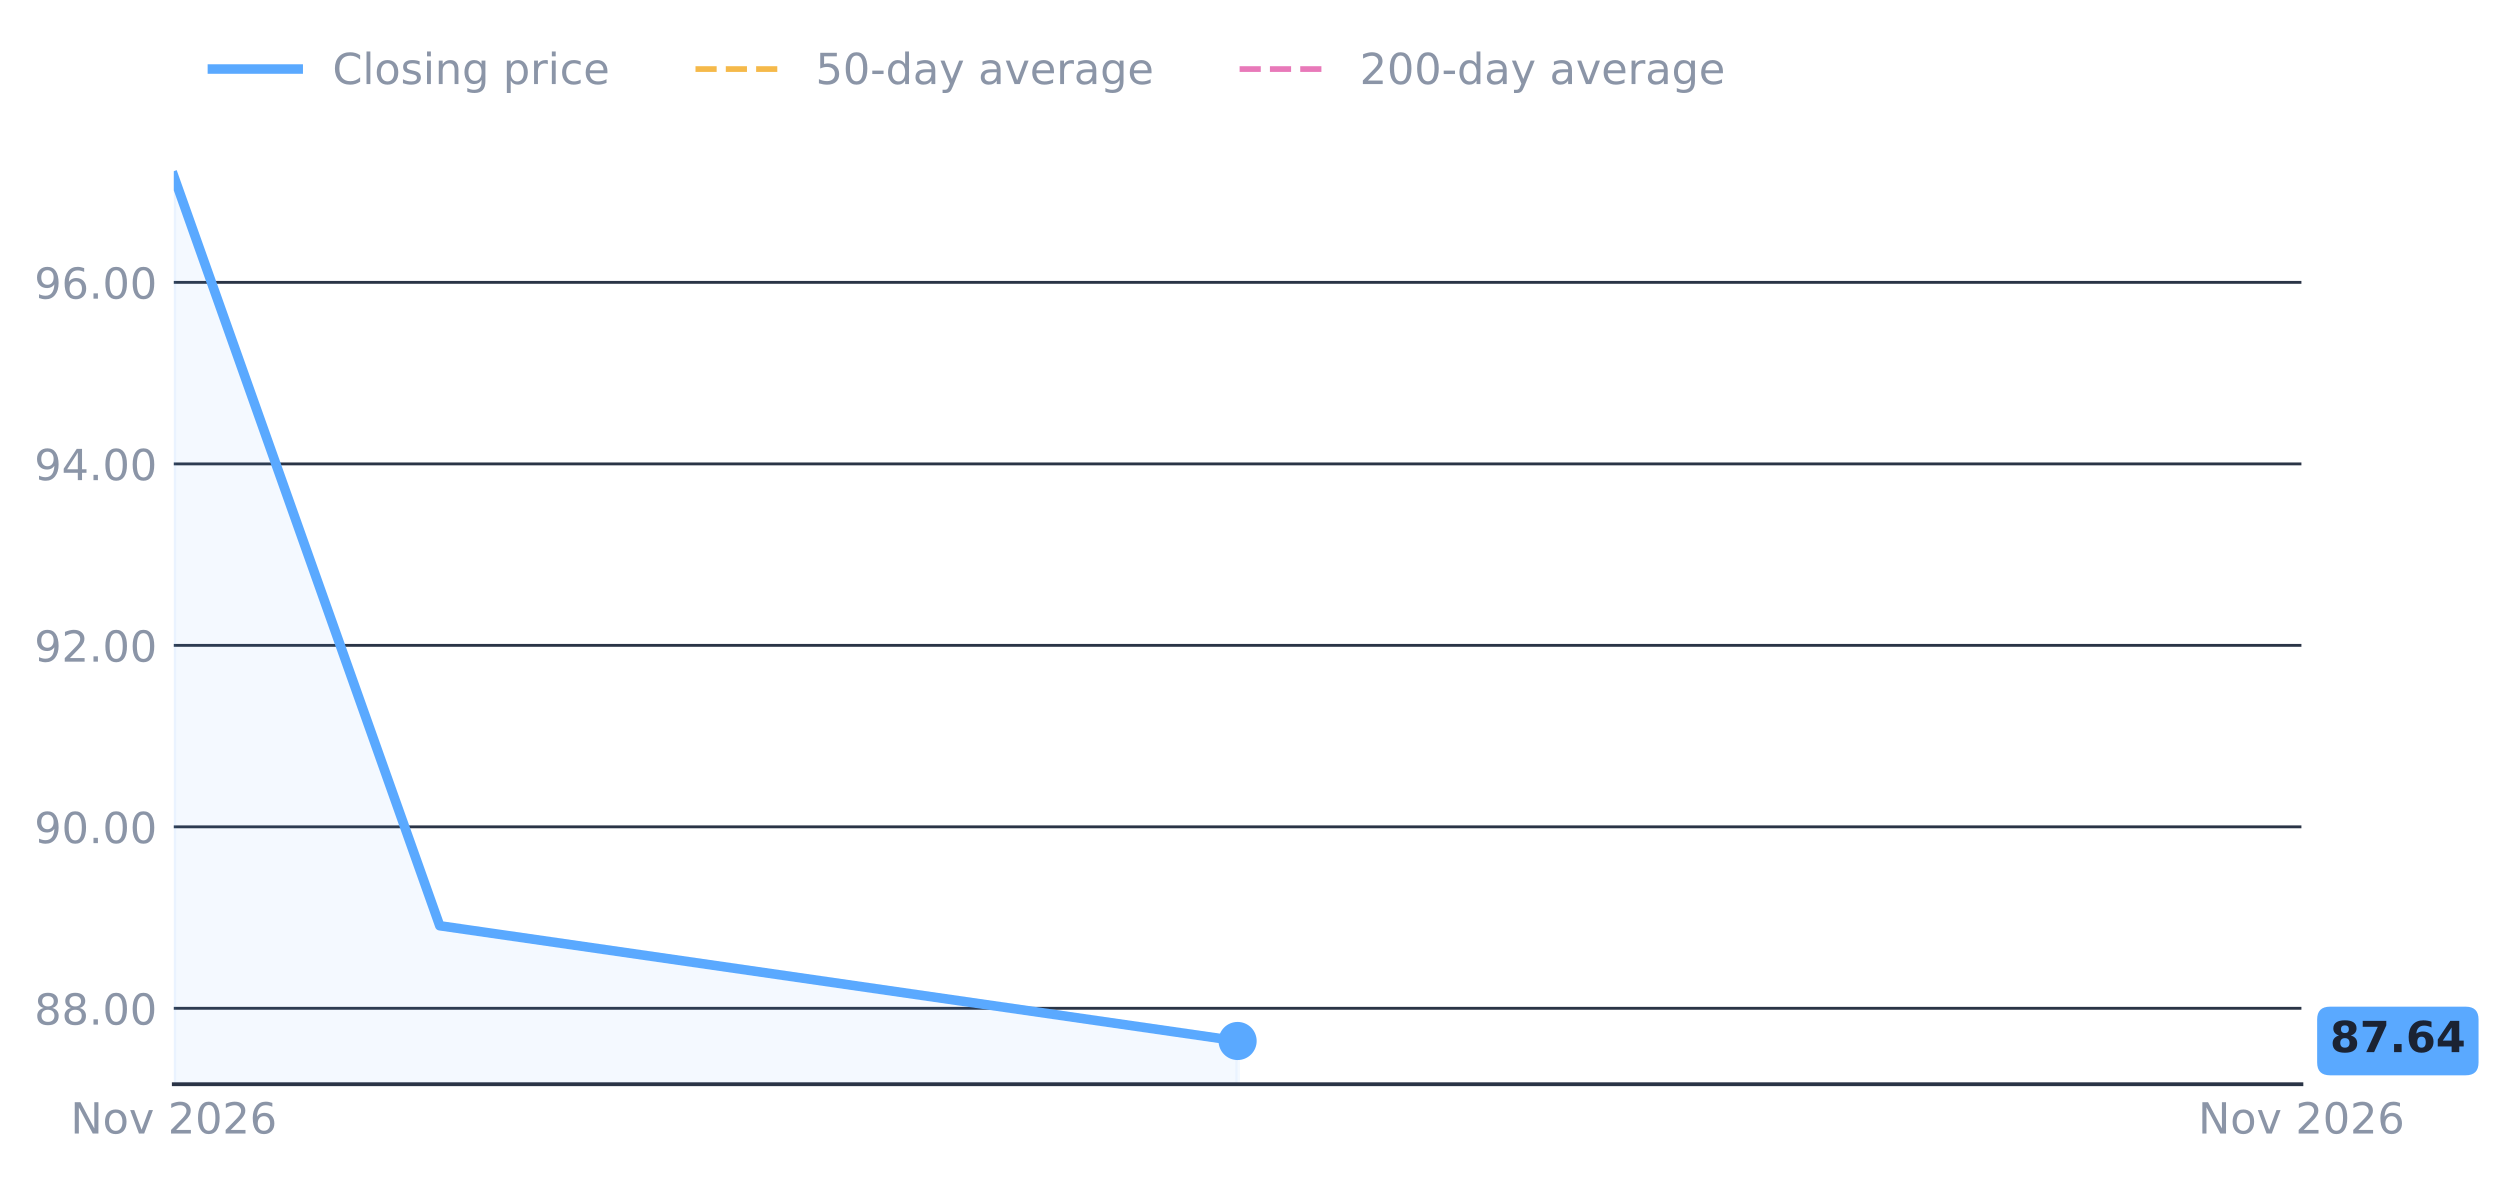
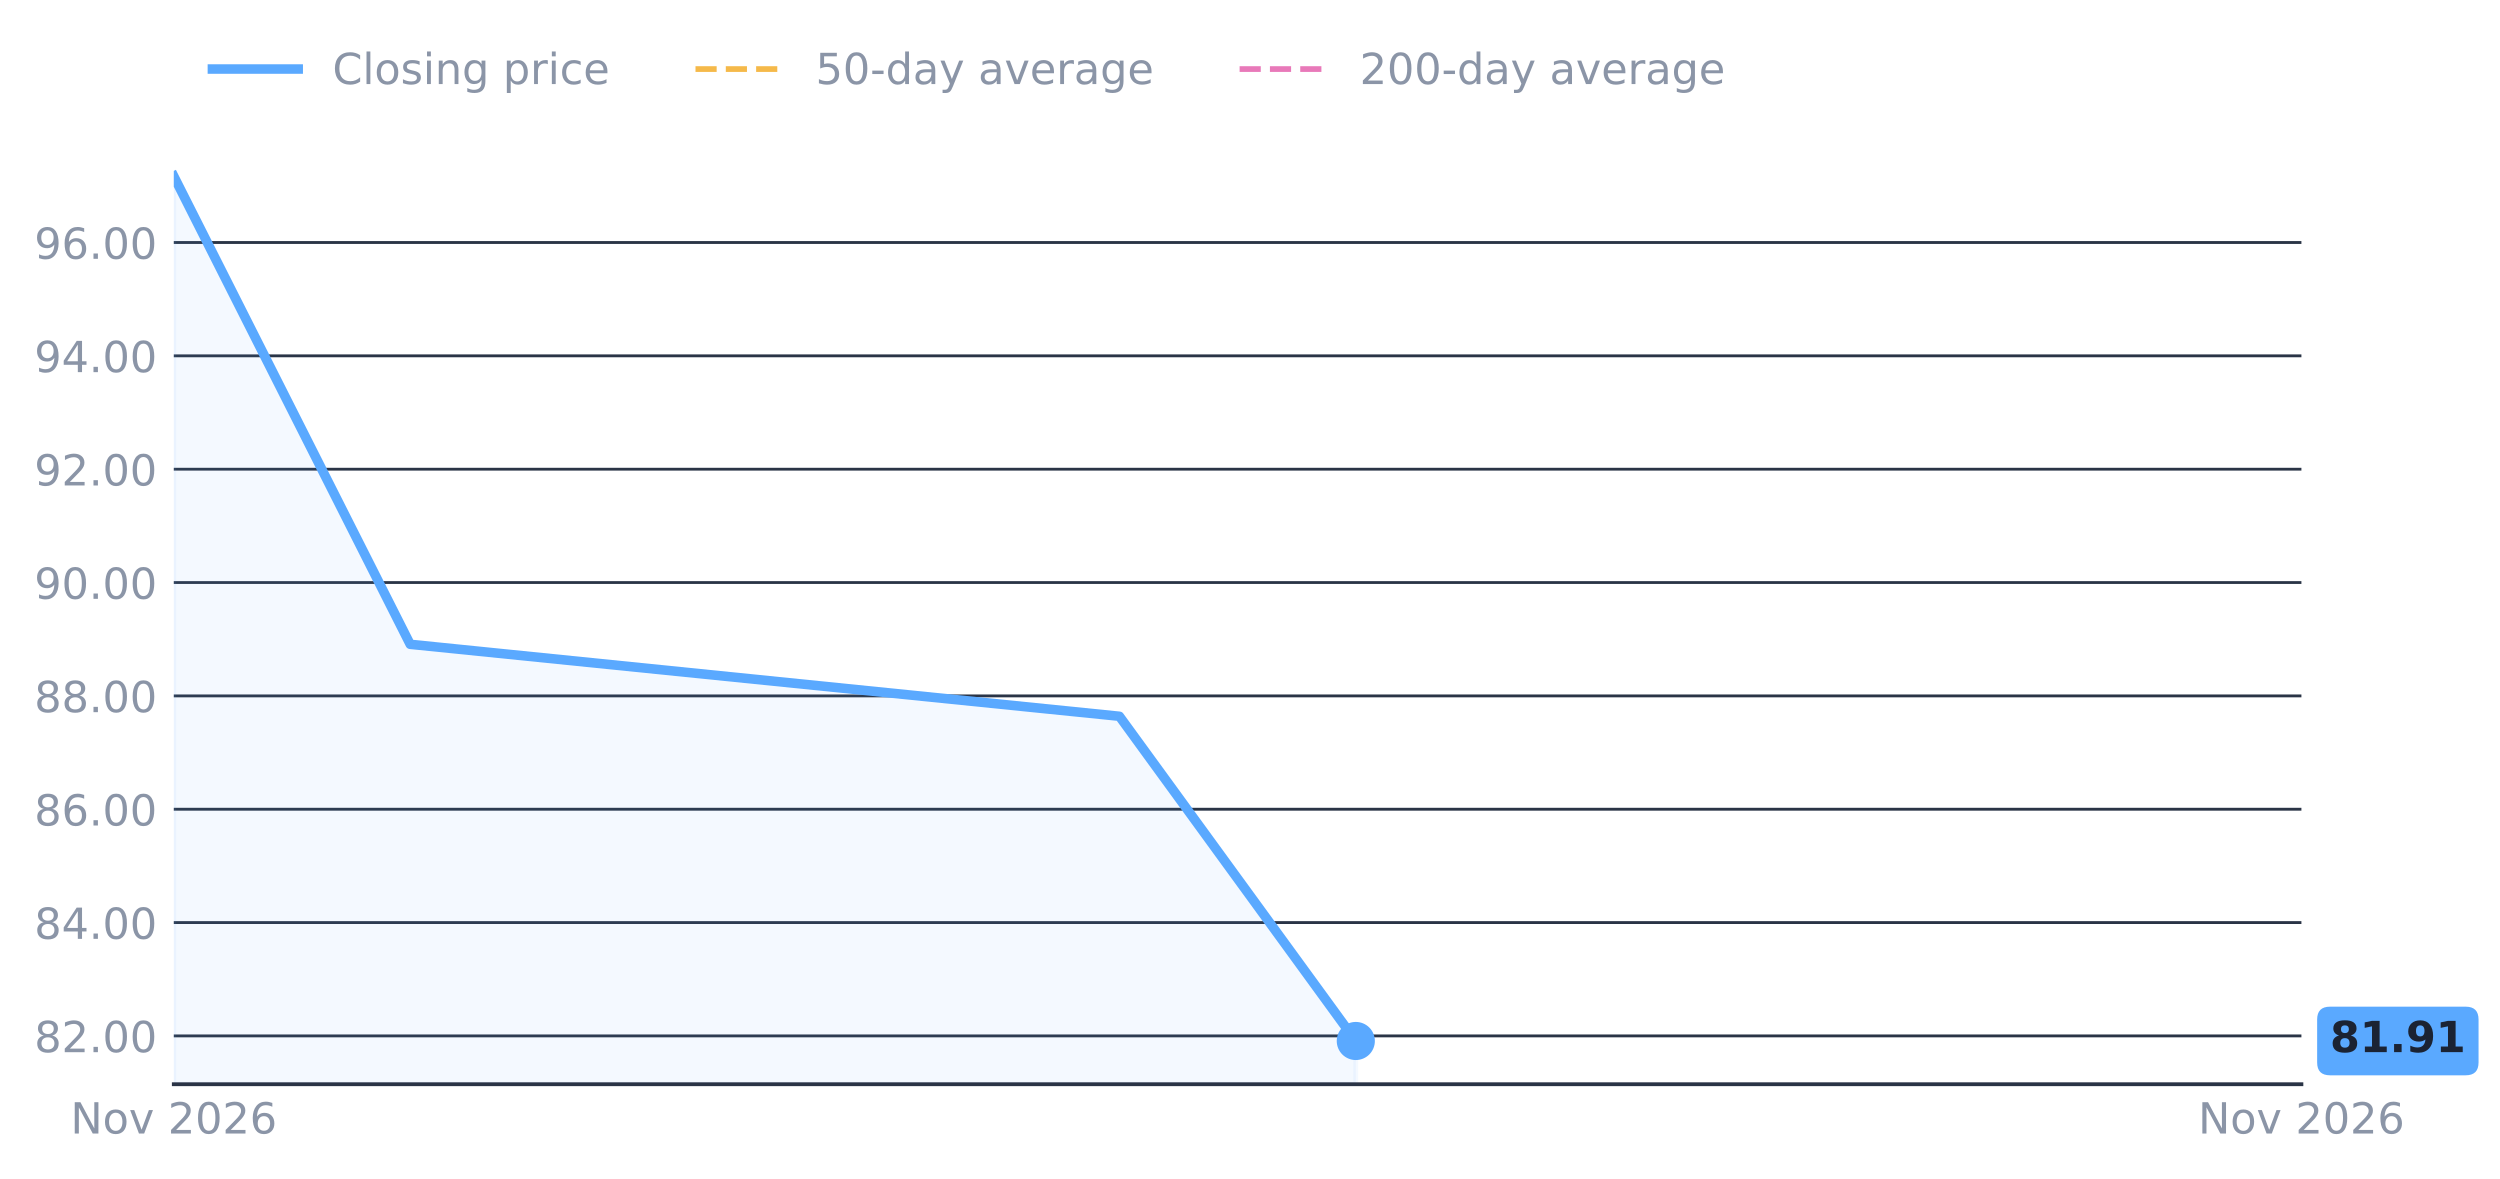
<svg xmlns="http://www.w3.org/2000/svg" xmlns:xlink="http://www.w3.org/1999/xlink" width="524.532pt" height="247.185pt" viewBox="0 0 524.532 247.185" version="1.1">
  <defs>
    <style type="text/css">*{stroke-linejoin: round; stroke-linecap: butt}</style>
  </defs>
  <g id="figure_1">
    <g id="patch_1">
      <path d="M 0 247.185  L 524.532 247.185  L 524.532 0  L 0 0  L 0 247.185  z " style="fill: none" />
    </g>
    <g id="axes_1">
      <g id="patch_2">
        <path d="M 36.465 227.485  L 482.865 227.485  L 482.865 27.901  L 36.465 27.901  L 36.465 227.485  z " style="fill: none" />
      </g>
      <g id="matplotlib.axis_1">
        <g id="xtick_1">
          <g id="line2d_1" />
          <g id="text_1">
            <g style="fill: #8b95a7" transform="translate(14.79922 237.8226) scale(0.09 -0.09)">
              <defs>
                <path id="DejaVuSans-31" d="M 628 4666  L 1478 4666  L 3547 763  L 3547 4666  L 4159 4666  L 4159 0  L 3309 0  L 1241 3903  L 1241 0  L 628 0  L 628 4666  z " transform="scale(0.015625)" />
                <path id="DejaVuSans-52" d="M 1959 3097  Q 1497 3097 1228 2736  Q 959 2375 959 1747  Q 959 1119 1226 758  Q 1494 397 1959 397  Q 2419 397 2687 759  Q 2956 1122 2956 1747  Q 2956 2369 2687 2733  Q 2419 3097 1959 3097  z M 1959 3584  Q 2709 3584 3137 3096  Q 3566 2609 3566 1747  Q 3566 888 3137 398  Q 2709 -91 1959 -91  Q 1206 -91 779 398  Q 353 888 353 1747  Q 353 2609 779 3096  Q 1206 3584 1959 3584  z " transform="scale(0.015625)" />
                <path id="DejaVuSans-59" d="M 191 3500  L 800 3500  L 1894 563  L 2988 3500  L 3597 3500  L 2284 0  L 1503 0  L 191 3500  z " transform="scale(0.015625)" />
                <path id="DejaVuSans-3" transform="scale(0.015625)" />
                <path id="DejaVuSans-15" d="M 1228 531  L 3431 531  L 3431 0  L 469 0  L 469 531  Q 828 903 1448 1529  Q 2069 2156 2228 2338  Q 2531 2678 2651 2914  Q 2772 3150 2772 3378  Q 2772 3750 2511 3984  Q 2250 4219 1831 4219  Q 1534 4219 1204 4116  Q 875 4013 500 3803  L 500 4441  Q 881 4594 1212 4672  Q 1544 4750 1819 4750  Q 2544 4750 2975 4387  Q 3406 4025 3406 3419  Q 3406 3131 3298 2873  Q 3191 2616 2906 2266  Q 2828 2175 2409 1742  Q 1991 1309 1228 531  z " transform="scale(0.015625)" />
                <path id="DejaVuSans-13" d="M 2034 4250  Q 1547 4250 1301 3770  Q 1056 3291 1056 2328  Q 1056 1369 1301 889  Q 1547 409 2034 409  Q 2525 409 2770 889  Q 3016 1369 3016 2328  Q 3016 3291 2770 3770  Q 2525 4250 2034 4250  z M 2034 4750  Q 2819 4750 3233 4129  Q 3647 3509 3647 2328  Q 3647 1150 3233 529  Q 2819 -91 2034 -91  Q 1250 -91 836 529  Q 422 1150 422 2328  Q 422 3509 836 4129  Q 1250 4750 2034 4750  z " transform="scale(0.015625)" />
                <path id="DejaVuSans-19" d="M 2113 2584  Q 1688 2584 1439 2293  Q 1191 2003 1191 1497  Q 1191 994 1439 701  Q 1688 409 2113 409  Q 2538 409 2786 701  Q 3034 994 3034 1497  Q 3034 2003 2786 2293  Q 2538 2584 2113 2584  z M 3366 4563  L 3366 3988  Q 3128 4100 2886 4159  Q 2644 4219 2406 4219  Q 1781 4219 1451 3797  Q 1122 3375 1075 2522  Q 1259 2794 1537 2939  Q 1816 3084 2150 3084  Q 2853 3084 3261 2657  Q 3669 2231 3669 1497  Q 3669 778 3244 343  Q 2819 -91 2113 -91  Q 1303 -91 875 529  Q 447 1150 447 2328  Q 447 3434 972 4092  Q 1497 4750 2381 4750  Q 2619 4750 2861 4703  Q 3103 4656 3366 4563  z " transform="scale(0.015625)" />
              </defs>
              <use xlink:href="#DejaVuSans-31" />
              <use xlink:href="#DejaVuSans-52" transform="translate(74.8125 0)" />
              <use xlink:href="#DejaVuSans-59" transform="translate(136 0)" />
              <use xlink:href="#DejaVuSans-3" transform="translate(195.1875 0)" />
              <use xlink:href="#DejaVuSans-15" transform="translate(226.9688 0)" />
              <use xlink:href="#DejaVuSans-13" transform="translate(290.5938 0)" />
              <use xlink:href="#DejaVuSans-15" transform="translate(354.2188 0)" />
              <use xlink:href="#DejaVuSans-19" transform="translate(417.8438 0)" />
            </g>
          </g>
        </g>
        <g id="xtick_2">
          <g id="line2d_2" />
          <g id="text_2">
            <g style="fill: #8b95a7" transform="translate(461.1992 237.8226) scale(0.09 -0.09)">
              <use xlink:href="#DejaVuSans-31" />
              <use xlink:href="#DejaVuSans-52" transform="translate(74.8125 0)" />
              <use xlink:href="#DejaVuSans-59" transform="translate(136 0)" />
              <use xlink:href="#DejaVuSans-3" transform="translate(195.1875 0)" />
              <use xlink:href="#DejaVuSans-15" transform="translate(226.9688 0)" />
              <use xlink:href="#DejaVuSans-13" transform="translate(290.5938 0)" />
              <use xlink:href="#DejaVuSans-15" transform="translate(354.2188 0)" />
              <use xlink:href="#DejaVuSans-19" transform="translate(417.8438 0)" />
            </g>
          </g>
        </g>
      </g>
      <g id="matplotlib.axis_2">
        <g id="ytick_1">
          <g id="line2d_3">
-             <path d="M 36.465 211.559  L 482.865 211.559  " clip-path="url(#pe09f8b65eb)" style="fill: none; stroke: #2a3446; stroke-width: 0.6; stroke-linecap: square" />
+             <path d="M 36.465 217.343  L 482.865 217.343  " clip-path="url(#p39b2c7440b)" style="fill: none; stroke: #2a3446; stroke-width: 0.6; stroke-linecap: square" />
          </g>
          <g id="line2d_4" />
          <g id="text_3">
-             <g style="fill: #8b95a7" transform="translate(7.2 214.9777) scale(0.09 -0.09)">
+             <g style="fill: #8b95a7" transform="translate(7.2 220.7616) scale(0.09 -0.09)">
              <defs>
                <path id="DejaVuSans-1b" d="M 2034 2216  Q 1584 2216 1326 1975  Q 1069 1734 1069 1313  Q 1069 891 1326 650  Q 1584 409 2034 409  Q 2484 409 2743 651  Q 3003 894 3003 1313  Q 3003 1734 2745 1975  Q 2488 2216 2034 2216  z M 1403 2484  Q 997 2584 770 2862  Q 544 3141 544 3541  Q 544 4100 942 4425  Q 1341 4750 2034 4750  Q 2731 4750 3128 4425  Q 3525 4100 3525 3541  Q 3525 3141 3298 2862  Q 3072 2584 2669 2484  Q 3125 2378 3379 2068  Q 3634 1759 3634 1313  Q 3634 634 3220 271  Q 2806 -91 2034 -91  Q 1263 -91 848 271  Q 434 634 434 1313  Q 434 1759 690 2068  Q 947 2378 1403 2484  z M 1172 3481  Q 1172 3119 1398 2916  Q 1625 2713 2034 2713  Q 2441 2713 2670 2916  Q 2900 3119 2900 3481  Q 2900 3844 2670 4047  Q 2441 4250 2034 4250  Q 1625 4250 1398 4047  Q 1172 3844 1172 3481  z " transform="scale(0.015625)" />
                <path id="DejaVuSans-11" d="M 684 794  L 1344 794  L 1344 0  L 684 0  L 684 794  z " transform="scale(0.015625)" />
              </defs>
              <use xlink:href="#DejaVuSans-1b" />
-               <use xlink:href="#DejaVuSans-1b" transform="translate(63.625 0)" />
+               <use xlink:href="#DejaVuSans-15" transform="translate(63.625 0)" />
              <use xlink:href="#DejaVuSans-11" transform="translate(127.25 0)" />
              <use xlink:href="#DejaVuSans-13" transform="translate(159.0312 0)" />
              <use xlink:href="#DejaVuSans-13" transform="translate(222.6562 0)" />
            </g>
          </g>
        </g>
        <g id="ytick_2">
          <g id="line2d_5">
-             <path d="M 36.465 173.481  L 482.865 173.481  " clip-path="url(#pe09f8b65eb)" style="fill: none; stroke: #2a3446; stroke-width: 0.6; stroke-linecap: square" />
+             <path d="M 36.465 193.563  L 482.865 193.563  " clip-path="url(#p39b2c7440b)" style="fill: none; stroke: #2a3446; stroke-width: 0.6; stroke-linecap: square" />
          </g>
          <g id="line2d_6" />
          <g id="text_4">
-             <g style="fill: #8b95a7" transform="translate(7.2 176.9) scale(0.09 -0.09)">
+             <g style="fill: #8b95a7" transform="translate(7.2 196.9818) scale(0.09 -0.09)">
+               <defs>
+                 <path id="DejaVuSans-17" d="M 2419 4116  L 825 1625  L 2419 1625  L 2419 4116  z M 2253 4666  L 3047 4666  L 3047 1625  L 3713 1625  L 3713 1100  L 3047 1100  L 3047 0  L 2419 0  L 2419 1100  L 313 1100  L 313 1709  L 2253 4666  z " transform="scale(0.015625)" />
+               </defs>
+               <use xlink:href="#DejaVuSans-1b" />
+               <use xlink:href="#DejaVuSans-17" transform="translate(63.625 0)" />
+               <use xlink:href="#DejaVuSans-11" transform="translate(127.25 0)" />
+               <use xlink:href="#DejaVuSans-13" transform="translate(159.0312 0)" />
+               <use xlink:href="#DejaVuSans-13" transform="translate(222.6562 0)" />
+             </g>
+           </g>
+         </g>
+         <g id="ytick_3">
+           <g id="line2d_7">
+             <path d="M 36.465 169.783  L 482.865 169.783  " clip-path="url(#p39b2c7440b)" style="fill: none; stroke: #2a3446; stroke-width: 0.6; stroke-linecap: square" />
+           </g>
+           <g id="line2d_8" />
+           <g id="text_5">
+             <g style="fill: #8b95a7" transform="translate(7.2 173.202) scale(0.09 -0.09)">
+               <use xlink:href="#DejaVuSans-1b" />
+               <use xlink:href="#DejaVuSans-19" transform="translate(63.625 0)" />
+               <use xlink:href="#DejaVuSans-11" transform="translate(127.25 0)" />
+               <use xlink:href="#DejaVuSans-13" transform="translate(159.0312 0)" />
+               <use xlink:href="#DejaVuSans-13" transform="translate(222.6562 0)" />
+             </g>
+           </g>
+         </g>
+         <g id="ytick_4">
+           <g id="line2d_9">
+             <path d="M 36.465 146.003  L 482.865 146.003  " clip-path="url(#p39b2c7440b)" style="fill: none; stroke: #2a3446; stroke-width: 0.6; stroke-linecap: square" />
+           </g>
+           <g id="line2d_10" />
+           <g id="text_6">
+             <g style="fill: #8b95a7" transform="translate(7.2 149.4221) scale(0.09 -0.09)">
+               <use xlink:href="#DejaVuSans-1b" />
+               <use xlink:href="#DejaVuSans-1b" transform="translate(63.625 0)" />
+               <use xlink:href="#DejaVuSans-11" transform="translate(127.25 0)" />
+               <use xlink:href="#DejaVuSans-13" transform="translate(159.0312 0)" />
+               <use xlink:href="#DejaVuSans-13" transform="translate(222.6562 0)" />
+             </g>
+           </g>
+         </g>
+         <g id="ytick_5">
+           <g id="line2d_11">
+             <path d="M 36.465 122.223  L 482.865 122.223  " clip-path="url(#p39b2c7440b)" style="fill: none; stroke: #2a3446; stroke-width: 0.6; stroke-linecap: square" />
+           </g>
+           <g id="line2d_12" />
+           <g id="text_7">
+             <g style="fill: #8b95a7" transform="translate(7.2 125.6423) scale(0.09 -0.09)">
              <defs>
                <path id="DejaVuSans-1c" d="M 703 97  L 703 672  Q 941 559 1184 500  Q 1428 441 1663 441  Q 2288 441 2617 861  Q 2947 1281 2994 2138  Q 2813 1869 2534 1725  Q 2256 1581 1919 1581  Q 1219 1581 811 2004  Q 403 2428 403 3163  Q 403 3881 828 4315  Q 1253 4750 1959 4750  Q 2769 4750 3195 4129  Q 3622 3509 3622 2328  Q 3622 1225 3098 567  Q 2575 -91 1691 -91  Q 1453 -91 1209 -44  Q 966 3 703 97  z M 1959 2075  Q 2384 2075 2632 2365  Q 2881 2656 2881 3163  Q 2881 3666 2632 3958  Q 2384 4250 1959 4250  Q 1534 4250 1286 3958  Q 1038 3666 1038 3163  Q 1038 2656 1286 2365  Q 1534 2075 1959 2075  z " transform="scale(0.015625)" />
              </defs>
              <use xlink:href="#DejaVuSans-1c" />
              <use xlink:href="#DejaVuSans-13" transform="translate(63.625 0)" />
              <use xlink:href="#DejaVuSans-11" transform="translate(127.25 0)" />
              <use xlink:href="#DejaVuSans-13" transform="translate(159.0312 0)" />
              <use xlink:href="#DejaVuSans-13" transform="translate(222.6562 0)" />
            </g>
          </g>
        </g>
-         <g id="ytick_3">
-           <g id="line2d_7">
-             <path d="M 36.465 135.403  L 482.865 135.403  " clip-path="url(#pe09f8b65eb)" style="fill: none; stroke: #2a3446; stroke-width: 0.6; stroke-linecap: square" />
-           </g>
-           <g id="line2d_8" />
-           <g id="text_5">
-             <g style="fill: #8b95a7" transform="translate(7.2 138.8224) scale(0.09 -0.09)">
+         <g id="ytick_6">
+           <g id="line2d_13">
+             <path d="M 36.465 98.444  L 482.865 98.444  " clip-path="url(#p39b2c7440b)" style="fill: none; stroke: #2a3446; stroke-width: 0.6; stroke-linecap: square" />
+           </g>
+           <g id="line2d_14" />
+           <g id="text_8">
+             <g style="fill: #8b95a7" transform="translate(7.2 101.8625) scale(0.09 -0.09)">
              <use xlink:href="#DejaVuSans-1c" />
              <use xlink:href="#DejaVuSans-15" transform="translate(63.625 0)" />
              <use xlink:href="#DejaVuSans-11" transform="translate(127.25 0)" />
              <use xlink:href="#DejaVuSans-13" transform="translate(159.0312 0)" />
              <use xlink:href="#DejaVuSans-13" transform="translate(222.6562 0)" />
            </g>
          </g>
        </g>
-         <g id="ytick_4">
-           <g id="line2d_9">
-             <path d="M 36.465 97.326  L 482.865 97.326  " clip-path="url(#pe09f8b65eb)" style="fill: none; stroke: #2a3446; stroke-width: 0.6; stroke-linecap: square" />
-           </g>
-           <g id="line2d_10" />
-           <g id="text_6">
-             <g style="fill: #8b95a7" transform="translate(7.2 100.7447) scale(0.09 -0.09)">
-               <defs>
-                 <path id="DejaVuSans-17" d="M 2419 4116  L 825 1625  L 2419 1625  L 2419 4116  z M 2253 4666  L 3047 4666  L 3047 1625  L 3713 1625  L 3713 1100  L 3047 1100  L 3047 0  L 2419 0  L 2419 1100  L 313 1100  L 313 1709  L 2253 4666  z " transform="scale(0.015625)" />
-               </defs>
+         <g id="ytick_7">
+           <g id="line2d_15">
+             <path d="M 36.465 74.664  L 482.865 74.664  " clip-path="url(#p39b2c7440b)" style="fill: none; stroke: #2a3446; stroke-width: 0.6; stroke-linecap: square" />
+           </g>
+           <g id="line2d_16" />
+           <g id="text_9">
+             <g style="fill: #8b95a7" transform="translate(7.2 78.08265) scale(0.09 -0.09)">
              <use xlink:href="#DejaVuSans-1c" />
              <use xlink:href="#DejaVuSans-17" transform="translate(63.625 0)" />
              <use xlink:href="#DejaVuSans-11" transform="translate(127.25 0)" />
              <use xlink:href="#DejaVuSans-13" transform="translate(159.0312 0)" />
              <use xlink:href="#DejaVuSans-13" transform="translate(222.6562 0)" />
            </g>
          </g>
        </g>
-         <g id="ytick_5">
-           <g id="line2d_11">
-             <path d="M 36.465 59.248  L 482.865 59.248  " clip-path="url(#pe09f8b65eb)" style="fill: none; stroke: #2a3446; stroke-width: 0.6; stroke-linecap: square" />
-           </g>
-           <g id="line2d_12" />
-           <g id="text_7">
-             <g style="fill: #8b95a7" transform="translate(7.2 62.66704) scale(0.09 -0.09)">
+         <g id="ytick_8">
+           <g id="line2d_17">
+             <path d="M 36.465 50.884  L 482.865 50.884  " clip-path="url(#p39b2c7440b)" style="fill: none; stroke: #2a3446; stroke-width: 0.6; stroke-linecap: square" />
+           </g>
+           <g id="line2d_18" />
+           <g id="text_10">
+             <g style="fill: #8b95a7" transform="translate(7.2 54.30282) scale(0.09 -0.09)">
              <use xlink:href="#DejaVuSans-1c" />
              <use xlink:href="#DejaVuSans-19" transform="translate(63.625 0)" />
              <use xlink:href="#DejaVuSans-11" transform="translate(127.25 0)" />
              <use xlink:href="#DejaVuSans-13" transform="translate(159.0312 0)" />
              <use xlink:href="#DejaVuSans-13" transform="translate(222.6562 0)" />
            </g>
          </g>
        </g>
      </g>
      <g id="FillBetweenPolyCollection_1">
        <defs>
-           <path id="m2be5a88f17" d="M 36.465 -19.7  L 36.465 -210.212  L 92.265 -52.951  L 259.665 -28.772  L 259.665 -19.7  L 259.665 -19.7  L 92.265 -19.7  L 36.465 -19.7  z " style="stroke: #5aa9ff; stroke-opacity: 0.07" />
+           <path id="me7435987a4" d="M 36.465 -19.7  L 36.465 -210.212  L 86.065 -112.001  L 234.865 -96.901  L 284.465 -28.772  L 284.465 -19.7  L 284.465 -19.7  L 234.865 -19.7  L 86.065 -19.7  L 36.465 -19.7  z " style="stroke: #5aa9ff; stroke-opacity: 0.07" />
        </defs>
-         <g clip-path="url(#pe09f8b65eb)">
-           <use xlink:href="#m2be5a88f17" x="0" y="247.185" style="fill: #5aa9ff; fill-opacity: 0.07; stroke: #5aa9ff; stroke-opacity: 0.07" />
-         </g>
-       </g>
-       <g id="line2d_13">
-         <path clip-path="url(#pe09f8b65eb)" style="fill: none; stroke-dasharray: 4.44,1.92; stroke-dashoffset: 0; stroke: #f5b94a; stroke-width: 1.2" />
-       </g>
-       <g id="line2d_14">
-         <path clip-path="url(#pe09f8b65eb)" style="fill: none; stroke-dasharray: 4.44,1.92; stroke-dashoffset: 0; stroke: #e879b9; stroke-width: 1.2" />
+         <g clip-path="url(#p39b2c7440b)">
+           <use xlink:href="#me7435987a4" x="0" y="247.185" style="fill: #5aa9ff; fill-opacity: 0.07; stroke: #5aa9ff; stroke-opacity: 0.07" />
+         </g>
+       </g>
+       <g id="line2d_19">
+         <path clip-path="url(#p39b2c7440b)" style="fill: none; stroke-dasharray: 4.44,1.92; stroke-dashoffset: 0; stroke: #f5b94a; stroke-width: 1.2" />
+       </g>
+       <g id="line2d_20">
+         <path clip-path="url(#p39b2c7440b)" style="fill: none; stroke-dasharray: 4.44,1.92; stroke-dashoffset: 0; stroke: #e879b9; stroke-width: 1.2" />
      </g>
      <g id="patch_3">
        <path d="M 36.465 227.485  L 482.865 227.485  " style="fill: none; stroke: #2a3446; stroke-width: 0.8; stroke-linejoin: miter; stroke-linecap: square" />
      </g>
-       <g id="line2d_15">
-         <path d="M 36.465 36.973  L 92.265 194.233  L 259.665 218.413  " clip-path="url(#pe09f8b65eb)" style="fill: none; stroke: #5aa9ff; stroke-width: 2; stroke-linecap: square" />
-       </g>
-       <g id="text_8">
+       <g id="line2d_21">
+         <path d="M 36.465 36.973  L 86.065 135.183  L 234.865 150.284  L 284.465 218.413  " clip-path="url(#p39b2c7440b)" style="fill: none; stroke: #5aa9ff; stroke-width: 2; stroke-linecap: square" />
+       </g>
+       <g id="text_11">
        <g id="patch_4">
          <path d="M 488.865 225.613  L 517.332 225.613  Q 520.032 225.613 520.032 222.913  L 520.032 213.913  Q 520.032 211.213 517.332 211.213  L 488.865 211.213  Q 486.165 211.213 486.165 213.913  L 486.165 222.913  Q 486.165 225.613 488.865 225.613  z " style="fill: #5aa9ff" />
        </g>
        <g style="fill: #1b2333" transform="translate(488.8653 220.7506) scale(0.09 -0.09)">
          <defs>
            <path id="DejaVuSans-Bold-1b" d="M 2228 2088  Q 1891 2088 1709 1903  Q 1528 1719 1528 1375  Q 1528 1031 1709 848  Q 1891 666 2228 666  Q 2563 666 2741 848  Q 2919 1031 2919 1375  Q 2919 1722 2741 1905  Q 2563 2088 2228 2088  z M 1350 2484  Q 925 2613 709 2878  Q 494 3144 494 3541  Q 494 4131 934 4440  Q 1375 4750 2228 4750  Q 3075 4750 3515 4442  Q 3956 4134 3956 3541  Q 3956 3144 3739 2878  Q 3522 2613 3097 2484  Q 3572 2353 3814 2058  Q 4056 1763 4056 1313  Q 4056 619 3595 264  Q 3134 -91 2228 -91  Q 1319 -91 855 264  Q 391 619 391 1313  Q 391 1763 633 2058  Q 875 2353 1350 2484  z M 1631 3419  Q 1631 3141 1786 2991  Q 1941 2841 2228 2841  Q 2509 2841 2662 2991  Q 2816 3141 2816 3419  Q 2816 3697 2662 3845  Q 2509 3994 2228 3994  Q 1941 3994 1786 3844  Q 1631 3694 1631 3419  z " transform="scale(0.015625)" />
-             <path id="DejaVuSans-Bold-1a" d="M 428 4666  L 3944 4666  L 3944 3988  L 2125 0  L 953 0  L 2675 3781  L 428 3781  L 428 4666  z " transform="scale(0.015625)" />
+             <path id="DejaVuSans-Bold-14" d="M 750 831  L 1813 831  L 1813 3847  L 722 3622  L 722 4441  L 1806 4666  L 2950 4666  L 2950 831  L 4013 831  L 4013 0  L 750 0  L 750 831  z " transform="scale(0.015625)" />
            <path id="DejaVuSans-Bold-11" d="M 653 1209  L 1778 1209  L 1778 0  L 653 0  L 653 1209  z " transform="scale(0.015625)" />
-             <path id="DejaVuSans-Bold-19" d="M 2316 2303  Q 2000 2303 1842 2098  Q 1684 1894 1684 1484  Q 1684 1075 1842 870  Q 2000 666 2316 666  Q 2634 666 2792 870  Q 2950 1075 2950 1484  Q 2950 1894 2792 2098  Q 2634 2303 2316 2303  z M 3803 4544  L 3803 3681  Q 3506 3822 3243 3889  Q 2981 3956 2731 3956  Q 2194 3956 1894 3657  Q 1594 3359 1544 2772  Q 1750 2925 1990 3001  Q 2231 3078 2516 3078  Q 3231 3078 3670 2659  Q 4109 2241 4109 1563  Q 4109 813 3618 361  Q 3128 -91 2303 -91  Q 1394 -91 895 523  Q 397 1138 397 2266  Q 397 3422 980 4083  Q 1563 4744 2578 4744  Q 2900 4744 3203 4694  Q 3506 4644 3803 4544  z " transform="scale(0.015625)" />
-             <path id="DejaVuSans-Bold-17" d="M 2356 3675  L 1038 1722  L 2356 1722  L 2356 3675  z M 2156 4666  L 3494 4666  L 3494 1722  L 4159 1722  L 4159 850  L 3494 850  L 3494 0  L 2356 0  L 2356 850  L 288 850  L 288 1881  L 2156 4666  z " transform="scale(0.015625)" />
+             <path id="DejaVuSans-Bold-1c" d="M 641 103  L 641 966  Q 928 831 1190 764  Q 1453 697 1709 697  Q 2247 697 2547 995  Q 2847 1294 2900 1881  Q 2688 1725 2447 1647  Q 2206 1569 1925 1569  Q 1209 1569 770 1986  Q 331 2403 331 3084  Q 331 3838 820 4291  Q 1309 4744 2131 4744  Q 3044 4744 3544 4128  Q 4044 3513 4044 2388  Q 4044 1231 3459 570  Q 2875 -91 1856 -91  Q 1528 -91 1228 -42  Q 928 6 641 103  z M 2125 2350  Q 2441 2350 2600 2554  Q 2759 2759 2759 3169  Q 2759 3575 2600 3781  Q 2441 3988 2125 3988  Q 1809 3988 1650 3781  Q 1491 3575 1491 3169  Q 1491 2759 1650 2554  Q 1809 2350 2125 2350  z " transform="scale(0.015625)" />
          </defs>
          <use xlink:href="#DejaVuSans-Bold-1b" />
-           <use xlink:href="#DejaVuSans-Bold-1a" transform="translate(69.57812 0)" />
+           <use xlink:href="#DejaVuSans-Bold-14" transform="translate(69.57812 0)" />
          <use xlink:href="#DejaVuSans-Bold-11" transform="translate(139.1562 0)" />
-           <use xlink:href="#DejaVuSans-Bold-19" transform="translate(177.1406 0)" />
-           <use xlink:href="#DejaVuSans-Bold-17" transform="translate(246.7188 0)" />
-         </g>
-       </g>
-       <g id="line2d_16">
+           <use xlink:href="#DejaVuSans-Bold-1c" transform="translate(177.1406 0)" />
+           <use xlink:href="#DejaVuSans-Bold-14" transform="translate(246.7188 0)" />
+         </g>
+       </g>
+       <g id="line2d_22">
        <defs>
-           <path id="mea3f1cec95" d="M 0 3.5  C 0.928 3.5 1.819 3.131 2.475 2.475  C 3.131 1.819 3.5 0.928 3.5 0  C 3.5 -0.928 3.131 -1.819 2.475 -2.475  C 1.819 -3.131 0.928 -3.5 0 -3.5  C -0.928 -3.5 -1.819 -3.131 -2.475 -2.475  C -3.131 -1.819 -3.5 -0.928 -3.5 0  C -3.5 0.928 -3.131 1.819 -2.475 2.475  C -1.819 3.131 -0.928 3.5 0 3.5  z " style="stroke: #5aa9ff" />
+           <path id="m0e9aaf4c34" d="M 0 3.5  C 0.928 3.5 1.819 3.131 2.475 2.475  C 3.131 1.819 3.5 0.928 3.5 0  C 3.5 -0.928 3.131 -1.819 2.475 -2.475  C 1.819 -3.131 0.928 -3.5 0 -3.5  C -0.928 -3.5 -1.819 -3.131 -2.475 -2.475  C -3.131 -1.819 -3.5 -0.928 -3.5 0  C -3.5 0.928 -3.131 1.819 -2.475 2.475  C -1.819 3.131 -0.928 3.5 0 3.5  z " style="stroke: #5aa9ff" />
        </defs>
-         <g clip-path="url(#pe09f8b65eb)">
-           <use xlink:href="#mea3f1cec95" x="259.665" y="218.413" style="fill: #5aa9ff; stroke: #5aa9ff" />
+         <g clip-path="url(#p39b2c7440b)">
+           <use xlink:href="#m0e9aaf4c34" x="284.465" y="218.413" style="fill: #5aa9ff; stroke: #5aa9ff" />
        </g>
      </g>
      <g id="legend_1">
-         <g id="line2d_17">
+         <g id="line2d_23">
          <path d="M 44.565 14.489  L 53.565 14.489  L 62.565 14.489  " style="fill: none; stroke: #5aa9ff; stroke-width: 2; stroke-linecap: square" />
        </g>
-         <g id="text_9">
+         <g id="text_12">
          <g style="fill: #8b95a7" transform="translate(69.76531 17.63859) scale(0.09 -0.09)">
            <defs>
              <path id="DejaVuSans-26" d="M 4122 4306  L 4122 3641  Q 3803 3938 3442 4084  Q 3081 4231 2675 4231  Q 1875 4231 1450 3742  Q 1025 3253 1025 2328  Q 1025 1406 1450 917  Q 1875 428 2675 428  Q 3081 428 3442 575  Q 3803 722 4122 1019  L 4122 359  Q 3791 134 3420 21  Q 3050 -91 2638 -91  Q 1578 -91 968 557  Q 359 1206 359 2328  Q 359 3453 968 4101  Q 1578 4750 2638 4750  Q 3056 4750 3426 4639  Q 3797 4528 4122 4306  z " transform="scale(0.015625)" />
              <path id="DejaVuSans-4f" d="M 603 4863  L 1178 4863  L 1178 0  L 603 0  L 603 4863  z " transform="scale(0.015625)" />
              <path id="DejaVuSans-56" d="M 2834 3397  L 2834 2853  Q 2591 2978 2328 3040  Q 2066 3103 1784 3103  Q 1356 3103 1142 2972  Q 928 2841 928 2578  Q 928 2378 1081 2264  Q 1234 2150 1697 2047  L 1894 2003  Q 2506 1872 2764 1633  Q 3022 1394 3022 966  Q 3022 478 2636 193  Q 2250 -91 1575 -91  Q 1294 -91 989 -36  Q 684 19 347 128  L 347 722  Q 666 556 975 473  Q 1284 391 1588 391  Q 1994 391 2212 530  Q 2431 669 2431 922  Q 2431 1156 2273 1281  Q 2116 1406 1581 1522  L 1381 1569  Q 847 1681 609 1914  Q 372 2147 372 2553  Q 372 3047 722 3315  Q 1072 3584 1716 3584  Q 2034 3584 2315 3537  Q 2597 3491 2834 3397  z " transform="scale(0.015625)" />
              <path id="DejaVuSans-4c" d="M 603 3500  L 1178 3500  L 1178 0  L 603 0  L 603 3500  z M 603 4863  L 1178 4863  L 1178 4134  L 603 4134  L 603 4863  z " transform="scale(0.015625)" />
              <path id="DejaVuSans-51" d="M 3513 2113  L 3513 0  L 2938 0  L 2938 2094  Q 2938 2591 2744 2837  Q 2550 3084 2163 3084  Q 1697 3084 1428 2787  Q 1159 2491 1159 1978  L 1159 0  L 581 0  L 581 3500  L 1159 3500  L 1159 2956  Q 1366 3272 1645 3428  Q 1925 3584 2291 3584  Q 2894 3584 3203 3211  Q 3513 2838 3513 2113  z " transform="scale(0.015625)" />
              <path id="DejaVuSans-4a" d="M 2906 1791  Q 2906 2416 2648 2759  Q 2391 3103 1925 3103  Q 1463 3103 1205 2759  Q 947 2416 947 1791  Q 947 1169 1205 825  Q 1463 481 1925 481  Q 2391 481 2648 825  Q 2906 1169 2906 1791  z M 3481 434  Q 3481 -459 3084 -895  Q 2688 -1331 1869 -1331  Q 1566 -1331 1297 -1286  Q 1028 -1241 775 -1147  L 775 -588  Q 1028 -725 1275 -790  Q 1522 -856 1778 -856  Q 2344 -856 2625 -561  Q 2906 -266 2906 331  L 2906 616  Q 2728 306 2450 153  Q 2172 0 1784 0  Q 1141 0 747 490  Q 353 981 353 1791  Q 353 2603 747 3093  Q 1141 3584 1784 3584  Q 2172 3584 2450 3431  Q 2728 3278 2906 2969  L 2906 3500  L 3481 3500  L 3481 434  z " transform="scale(0.015625)" />
              <path id="DejaVuSans-53" d="M 1159 525  L 1159 -1331  L 581 -1331  L 581 3500  L 1159 3500  L 1159 2969  Q 1341 3281 1617 3432  Q 1894 3584 2278 3584  Q 2916 3584 3314 3078  Q 3713 2572 3713 1747  Q 3713 922 3314 415  Q 2916 -91 2278 -91  Q 1894 -91 1617 61  Q 1341 213 1159 525  z M 3116 1747  Q 3116 2381 2855 2742  Q 2594 3103 2138 3103  Q 1681 3103 1420 2742  Q 1159 2381 1159 1747  Q 1159 1113 1420 752  Q 1681 391 2138 391  Q 2594 391 2855 752  Q 3116 1113 3116 1747  z " transform="scale(0.015625)" />
              <path id="DejaVuSans-55" d="M 2631 2963  Q 2534 3019 2420 3045  Q 2306 3072 2169 3072  Q 1681 3072 1420 2755  Q 1159 2438 1159 1844  L 1159 0  L 581 0  L 581 3500  L 1159 3500  L 1159 2956  Q 1341 3275 1631 3429  Q 1922 3584 2338 3584  Q 2397 3584 2469 3576  Q 2541 3569 2628 3553  L 2631 2963  z " transform="scale(0.015625)" />
              <path id="DejaVuSans-46" d="M 3122 3366  L 3122 2828  Q 2878 2963 2633 3030  Q 2388 3097 2138 3097  Q 1578 3097 1268 2742  Q 959 2388 959 1747  Q 959 1106 1268 751  Q 1578 397 2138 397  Q 2388 397 2633 464  Q 2878 531 3122 666  L 3122 134  Q 2881 22 2623 -34  Q 2366 -91 2075 -91  Q 1284 -91 818 406  Q 353 903 353 1747  Q 353 2603 823 3093  Q 1294 3584 2113 3584  Q 2378 3584 2631 3529  Q 2884 3475 3122 3366  z " transform="scale(0.015625)" />
              <path id="DejaVuSans-48" d="M 3597 1894  L 3597 1613  L 953 1613  Q 991 1019 1311 708  Q 1631 397 2203 397  Q 2534 397 2845 478  Q 3156 559 3463 722  L 3463 178  Q 3153 47 2828 -22  Q 2503 -91 2169 -91  Q 1331 -91 842 396  Q 353 884 353 1716  Q 353 2575 817 3079  Q 1281 3584 2069 3584  Q 2775 3584 3186 3129  Q 3597 2675 3597 1894  z M 3022 2063  Q 3016 2534 2758 2815  Q 2500 3097 2075 3097  Q 1594 3097 1305 2825  Q 1016 2553 972 2059  L 3022 2063  z " transform="scale(0.015625)" />
            </defs>
            <use xlink:href="#DejaVuSans-26" />
            <use xlink:href="#DejaVuSans-4f" transform="translate(69.82812 0)" />
            <use xlink:href="#DejaVuSans-52" transform="translate(97.60938 0)" />
            <use xlink:href="#DejaVuSans-56" transform="translate(158.7969 0)" />
            <use xlink:href="#DejaVuSans-4c" transform="translate(210.8906 0)" />
            <use xlink:href="#DejaVuSans-51" transform="translate(238.6719 0)" />
            <use xlink:href="#DejaVuSans-4a" transform="translate(302.0469 0)" />
            <use xlink:href="#DejaVuSans-3" transform="translate(365.5312 0)" />
            <use xlink:href="#DejaVuSans-53" transform="translate(397.3125 0)" />
            <use xlink:href="#DejaVuSans-55" transform="translate(460.7969 0)" />
            <use xlink:href="#DejaVuSans-4c" transform="translate(501.9062 0)" />
            <use xlink:href="#DejaVuSans-46" transform="translate(529.6875 0)" />
            <use xlink:href="#DejaVuSans-48" transform="translate(584.6719 0)" />
          </g>
        </g>
-         <g id="line2d_18">
+         <g id="line2d_24">
          <path d="M 145.924 14.489  L 154.924 14.489  L 163.924 14.489  " style="fill: none; stroke-dasharray: 4.44,1.92; stroke-dashoffset: 0; stroke: #f5b94a; stroke-width: 1.2" />
        </g>
-         <g id="text_10">
+         <g id="text_13">
          <g style="fill: #8b95a7" transform="translate(171.1236 17.63859) scale(0.09 -0.09)">
            <defs>
              <path id="DejaVuSans-18" d="M 691 4666  L 3169 4666  L 3169 4134  L 1269 4134  L 1269 2991  Q 1406 3038 1543 3061  Q 1681 3084 1819 3084  Q 2600 3084 3056 2656  Q 3513 2228 3513 1497  Q 3513 744 3044 326  Q 2575 -91 1722 -91  Q 1428 -91 1123 -41  Q 819 9 494 109  L 494 744  Q 775 591 1075 516  Q 1375 441 1709 441  Q 2250 441 2565 725  Q 2881 1009 2881 1497  Q 2881 1984 2565 2268  Q 2250 2553 1709 2553  Q 1456 2553 1204 2497  Q 953 2441 691 2322  L 691 4666  z " transform="scale(0.015625)" />
              <path id="DejaVuSans-10" d="M 313 2009  L 1997 2009  L 1997 1497  L 313 1497  L 313 2009  z " transform="scale(0.015625)" />
              <path id="DejaVuSans-47" d="M 2906 2969  L 2906 4863  L 3481 4863  L 3481 0  L 2906 0  L 2906 525  Q 2725 213 2448 61  Q 2172 -91 1784 -91  Q 1150 -91 751 415  Q 353 922 353 1747  Q 353 2572 751 3078  Q 1150 3584 1784 3584  Q 2172 3584 2448 3432  Q 2725 3281 2906 2969  z M 947 1747  Q 947 1113 1208 752  Q 1469 391 1925 391  Q 2381 391 2643 752  Q 2906 1113 2906 1747  Q 2906 2381 2643 2742  Q 2381 3103 1925 3103  Q 1469 3103 1208 2742  Q 947 2381 947 1747  z " transform="scale(0.015625)" />
              <path id="DejaVuSans-44" d="M 2194 1759  Q 1497 1759 1228 1600  Q 959 1441 959 1056  Q 959 750 1161 570  Q 1363 391 1709 391  Q 2188 391 2477 730  Q 2766 1069 2766 1631  L 2766 1759  L 2194 1759  z M 3341 1997  L 3341 0  L 2766 0  L 2766 531  Q 2569 213 2275 61  Q 1981 -91 1556 -91  Q 1019 -91 701 211  Q 384 513 384 1019  Q 384 1609 779 1909  Q 1175 2209 1959 2209  L 2766 2209  L 2766 2266  Q 2766 2663 2505 2880  Q 2244 3097 1772 3097  Q 1472 3097 1187 3025  Q 903 2953 641 2809  L 641 3341  Q 956 3463 1253 3523  Q 1550 3584 1831 3584  Q 2591 3584 2966 3190  Q 3341 2797 3341 1997  z " transform="scale(0.015625)" />
              <path id="DejaVuSans-5c" d="M 2059 -325  Q 1816 -950 1584 -1140  Q 1353 -1331 966 -1331  L 506 -1331  L 506 -850  L 844 -850  Q 1081 -850 1212 -737  Q 1344 -625 1503 -206  L 1606 56  L 191 3500  L 800 3500  L 1894 763  L 2988 3500  L 3597 3500  L 2059 -325  z " transform="scale(0.015625)" />
            </defs>
            <use xlink:href="#DejaVuSans-18" />
            <use xlink:href="#DejaVuSans-13" transform="translate(63.625 0)" />
            <use xlink:href="#DejaVuSans-10" transform="translate(127.25 0)" />
            <use xlink:href="#DejaVuSans-47" transform="translate(163.3281 0)" />
            <use xlink:href="#DejaVuSans-44" transform="translate(226.8125 0)" />
            <use xlink:href="#DejaVuSans-5c" transform="translate(288.0938 0)" />
            <use xlink:href="#DejaVuSans-3" transform="translate(347.2812 0)" />
            <use xlink:href="#DejaVuSans-44" transform="translate(379.0625 0)" />
            <use xlink:href="#DejaVuSans-59" transform="translate(440.3438 0)" />
            <use xlink:href="#DejaVuSans-48" transform="translate(499.5312 0)" />
            <use xlink:href="#DejaVuSans-55" transform="translate(561.0625 0)" />
            <use xlink:href="#DejaVuSans-44" transform="translate(602.1719 0)" />
            <use xlink:href="#DejaVuSans-4a" transform="translate(663.4531 0)" />
            <use xlink:href="#DejaVuSans-48" transform="translate(726.9375 0)" />
          </g>
        </g>
-         <g id="line2d_19">
+         <g id="line2d_25">
          <path d="M 260.086 14.489  L 269.086 14.489  L 278.086 14.489  " style="fill: none; stroke-dasharray: 4.44,1.92; stroke-dashoffset: 0; stroke: #e879b9; stroke-width: 1.2" />
        </g>
-         <g id="text_11">
+         <g id="text_14">
          <g style="fill: #8b95a7" transform="translate(285.2858 17.63859) scale(0.09 -0.09)">
            <use xlink:href="#DejaVuSans-15" />
            <use xlink:href="#DejaVuSans-13" transform="translate(63.625 0)" />
            <use xlink:href="#DejaVuSans-13" transform="translate(127.25 0)" />
            <use xlink:href="#DejaVuSans-10" transform="translate(190.875 0)" />
            <use xlink:href="#DejaVuSans-47" transform="translate(226.9531 0)" />
            <use xlink:href="#DejaVuSans-44" transform="translate(290.4375 0)" />
            <use xlink:href="#DejaVuSans-5c" transform="translate(351.7188 0)" />
            <use xlink:href="#DejaVuSans-3" transform="translate(410.9062 0)" />
            <use xlink:href="#DejaVuSans-44" transform="translate(442.6875 0)" />
            <use xlink:href="#DejaVuSans-59" transform="translate(503.9688 0)" />
            <use xlink:href="#DejaVuSans-48" transform="translate(563.1562 0)" />
            <use xlink:href="#DejaVuSans-55" transform="translate(624.6875 0)" />
            <use xlink:href="#DejaVuSans-44" transform="translate(665.7969 0)" />
            <use xlink:href="#DejaVuSans-4a" transform="translate(727.0781 0)" />
            <use xlink:href="#DejaVuSans-48" transform="translate(790.5625 0)" />
          </g>
        </g>
      </g>
    </g>
  </g>
  <defs>
-     <clipPath id="pe09f8b65eb">
+     <clipPath id="p39b2c7440b">
      <rect x="36.465" y="27.901" width="446.4" height="199.584" />
    </clipPath>
  </defs>
</svg>
